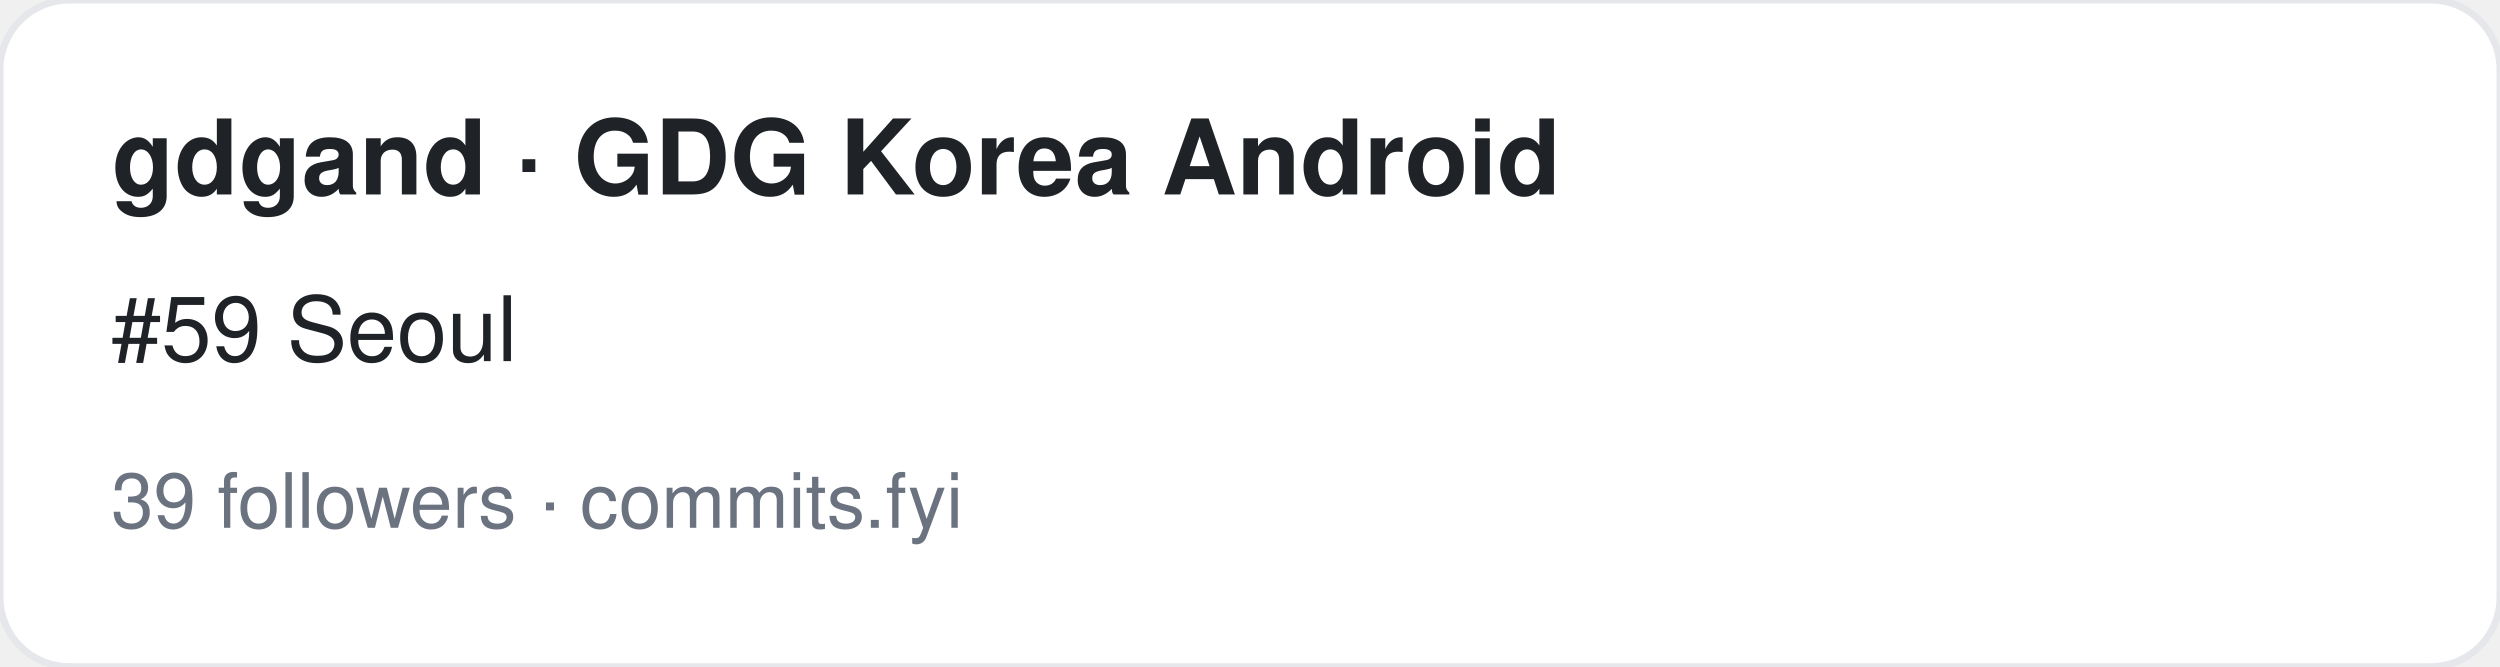
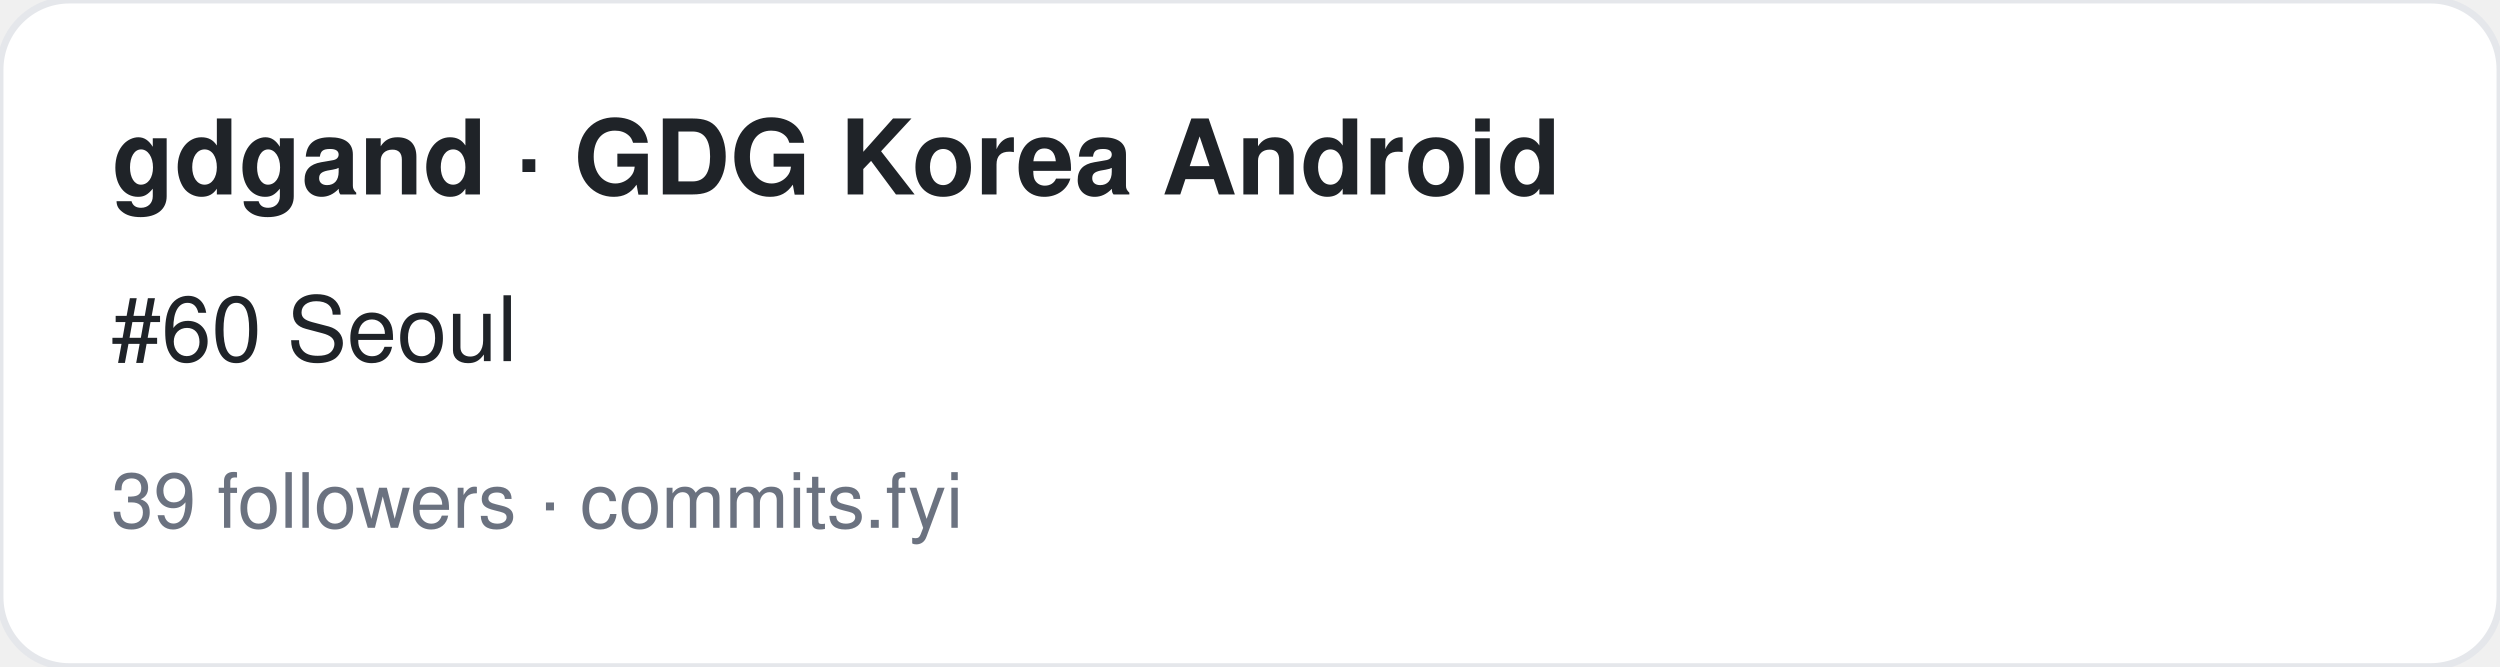
<svg xmlns="http://www.w3.org/2000/svg" width="360" height="96" viewBox="0 0 360 96" font-family="-apple-system,BlinkMacSystemFont,Segoe UI,Helvetica,Arial,sans-serif">
  <rect width="360" height="96" rx="10" fill="#ffffff" stroke="#e5e7eb" />
  <text x="16" y="28" font-size="15" font-weight="700" fill="#1f2328">gdgand · GDG Korea Android</text>
-   <text x="16" y="52" font-size="13" fill="#1f2328">#59 Seoul</text>
+   <text x="16" y="52" font-size="13" fill="#1f2328">#60 Seoul</text>
  <text x="16" y="76" font-size="11" fill="#6b7280">39 followers · commits.fyi</text>
</svg>
